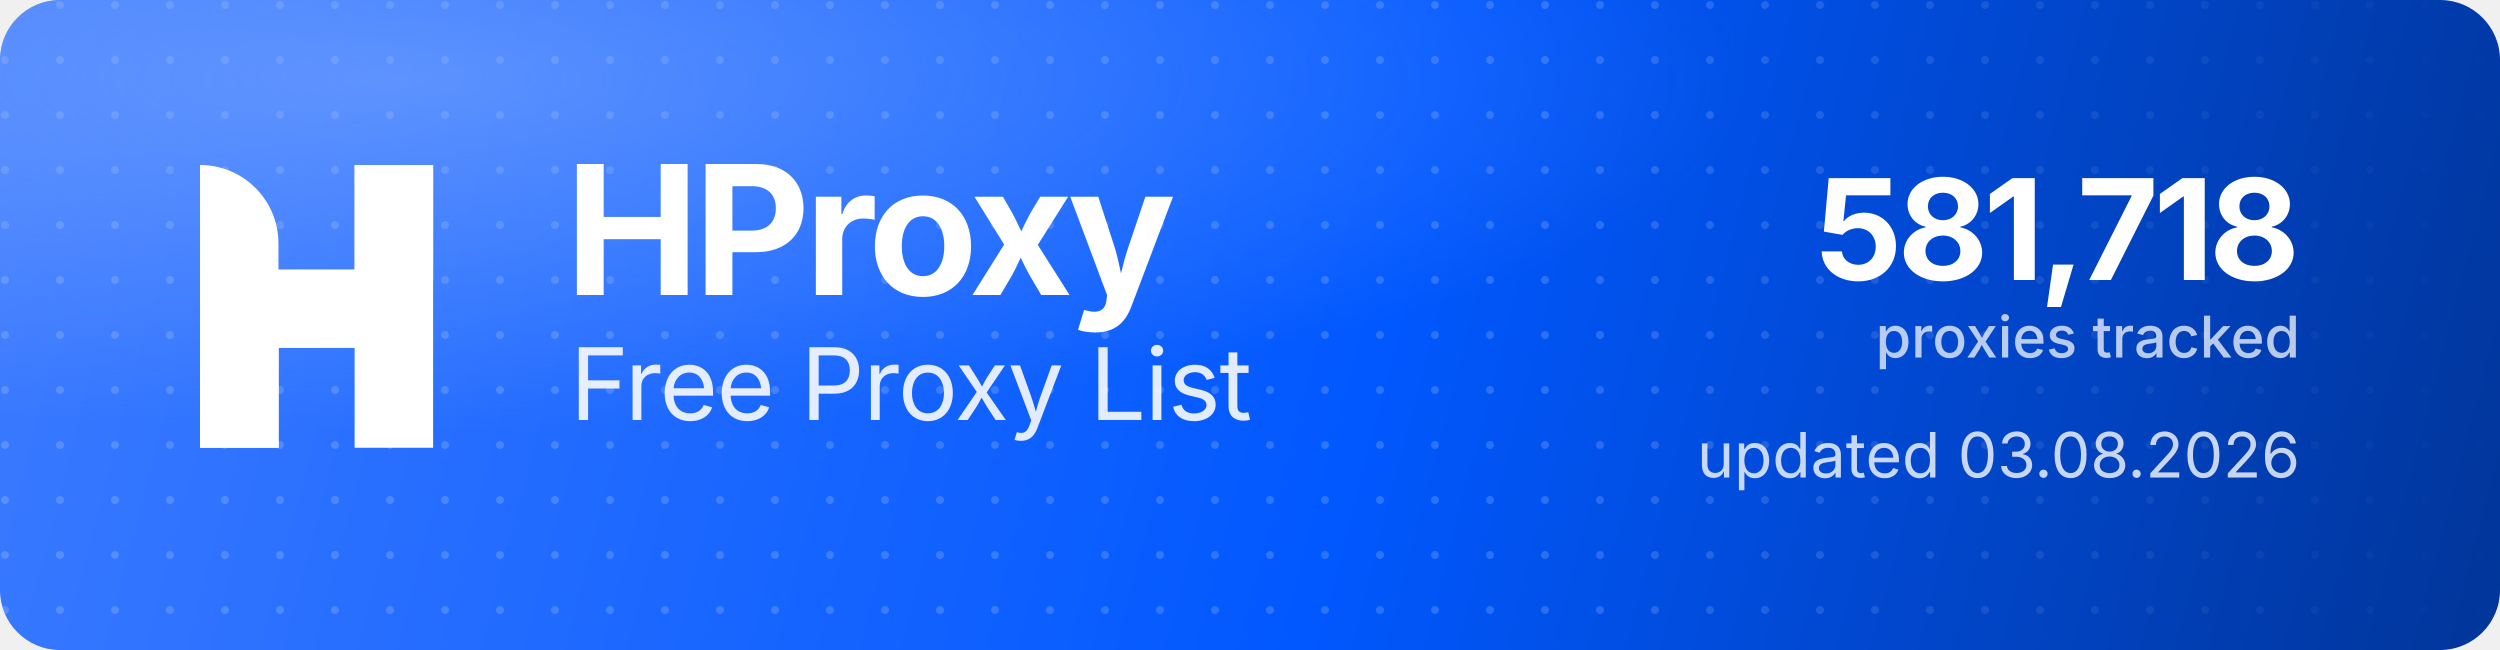
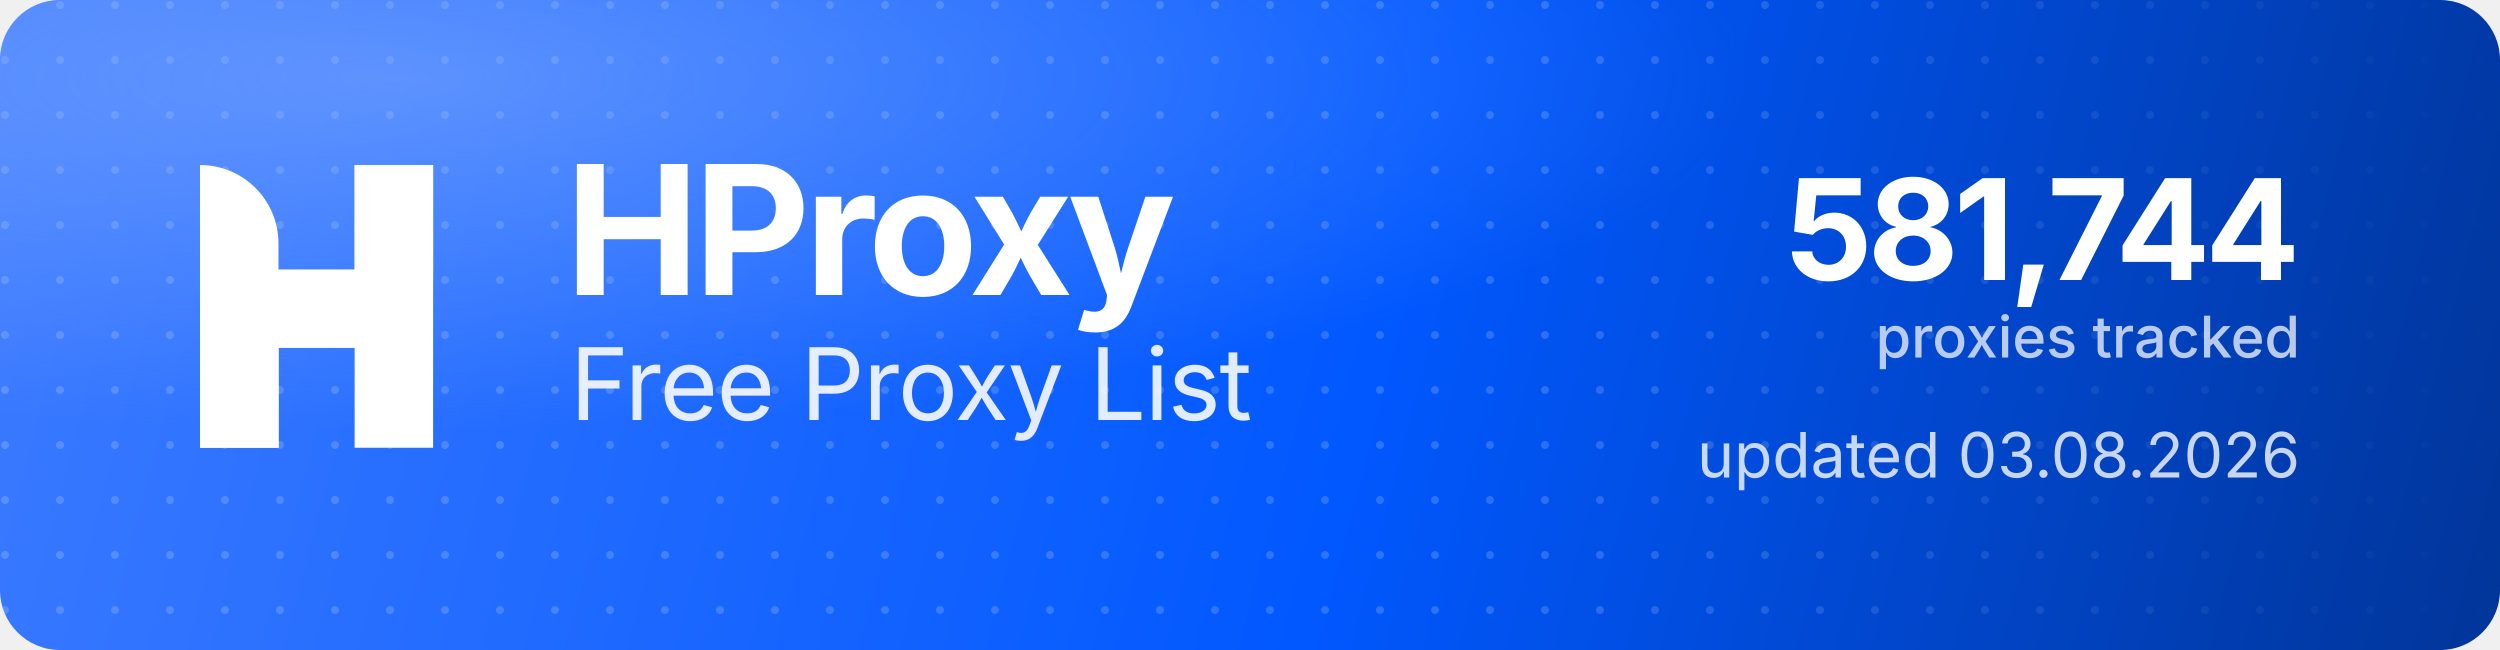
<svg xmlns="http://www.w3.org/2000/svg" width="1000" height="260" viewBox="0 0 1000 260" role="img" aria-label="HProxy Free Proxy List">
  <defs>
    <linearGradient id="hp-bg" x1="0" y1="0" x2="1000" y2="260" gradientUnits="userSpaceOnUse">
      <stop offset="0" stop-color="#3D7BFF" />
      <stop offset="0.55" stop-color="#0158FF" />
      <stop offset="1" stop-color="#013599" />
    </linearGradient>
    <radialGradient id="hp-glow" cx="0.16" cy="0.12" r="0.9">
      <stop offset="0" stop-color="#8FB4FF" stop-opacity="0.5" />
      <stop offset="0.6" stop-color="#8FB4FF" stop-opacity="0" />
    </radialGradient>
    <pattern id="hp-dots" width="22" height="22" patternUnits="userSpaceOnUse">
      <circle cx="2" cy="2" r="1.6" fill="#FFFFFF" fill-opacity="0.17" />
    </pattern>
    <linearGradient id="hp-dot-fade" x1="0" y1="0" x2="1000" y2="0" gradientUnits="userSpaceOnUse">
      <stop offset="0" stop-color="#FFFFFF" stop-opacity="1" />
      <stop offset="0.62" stop-color="#FFFFFF" stop-opacity="1" />
      <stop offset="1" stop-color="#FFFFFF" stop-opacity="0" />
    </linearGradient>
    <mask id="hp-dot-mask">
      <rect width="1000" height="260" fill="url(#hp-dot-fade)" />
    </mask>
  </defs>
  <rect width="1000" height="260" rx="24" fill="url(#hp-bg)" />
  <rect width="1000" height="260" rx="24" fill="url(#hp-dots)" mask="url(#hp-dot-mask)" />
  <rect width="1000" height="260" rx="24" fill="url(#hp-glow)" />
  <g transform="translate(80,66) scale(4.35)" fill="#FFFFFF">
    <path d="M0 0V0C3.985 0 7.216 3.231 7.216 7.216V26H0V0Z" />
    <rect x="14.219" width="7.216" height="26" />
    <path d="M7.235 26H0V15.971C0 12.455 2.851 9.604 6.367 9.604H14.22V0H21.437V10.453C21.437 13.97 18.586 16.82 15.069 16.82H7.235V26Z" />
  </g>
  <text x="226" y="118" font-family="'Geist','Inter','Segoe UI',system-ui,-apple-system,Helvetica,Arial,sans-serif" font-size="72" font-weight="700" letter-spacing="-2.3" fill="#FFFFFF">HProxy</text>
  <text x="228" y="168" font-family="'Geist','Inter','Segoe UI',system-ui,-apple-system,Helvetica,Arial,sans-serif" font-size="40" font-weight="400" letter-spacing="-0.5" fill="#FFFFFF" fill-opacity="0.88">Free Proxy List</text>
-   <text x="920" y="112" text-anchor="end" font-family="'Geist','Inter','Segoe UI',system-ui,-apple-system,Helvetica,Arial,sans-serif" font-size="56" font-weight="700" letter-spacing="-2" fill="#FFFFFF">581,718</text>
+   <text x="920" y="112" text-anchor="end" font-family="'Geist','Inter','Segoe UI',system-ui,-apple-system,Helvetica,Arial,sans-serif" font-size="56" font-weight="700" letter-spacing="-2" fill="#FFFFFF">581,744</text>
  <text x="920" y="143" text-anchor="end" font-family="'Geist','Inter','Segoe UI',system-ui,-apple-system,Helvetica,Arial,sans-serif" font-size="23" font-weight="500" fill="#FFFFFF" fill-opacity="0.72">proxies tracked</text>
  <text x="920" y="191" text-anchor="end" font-family="'Geist','Inter','Segoe UI',system-ui,-apple-system,Helvetica,Arial,sans-serif" font-size="25" font-weight="400" fill="#FFFFFF" fill-opacity="0.78">updated 03.08.2026</text>
</svg>
